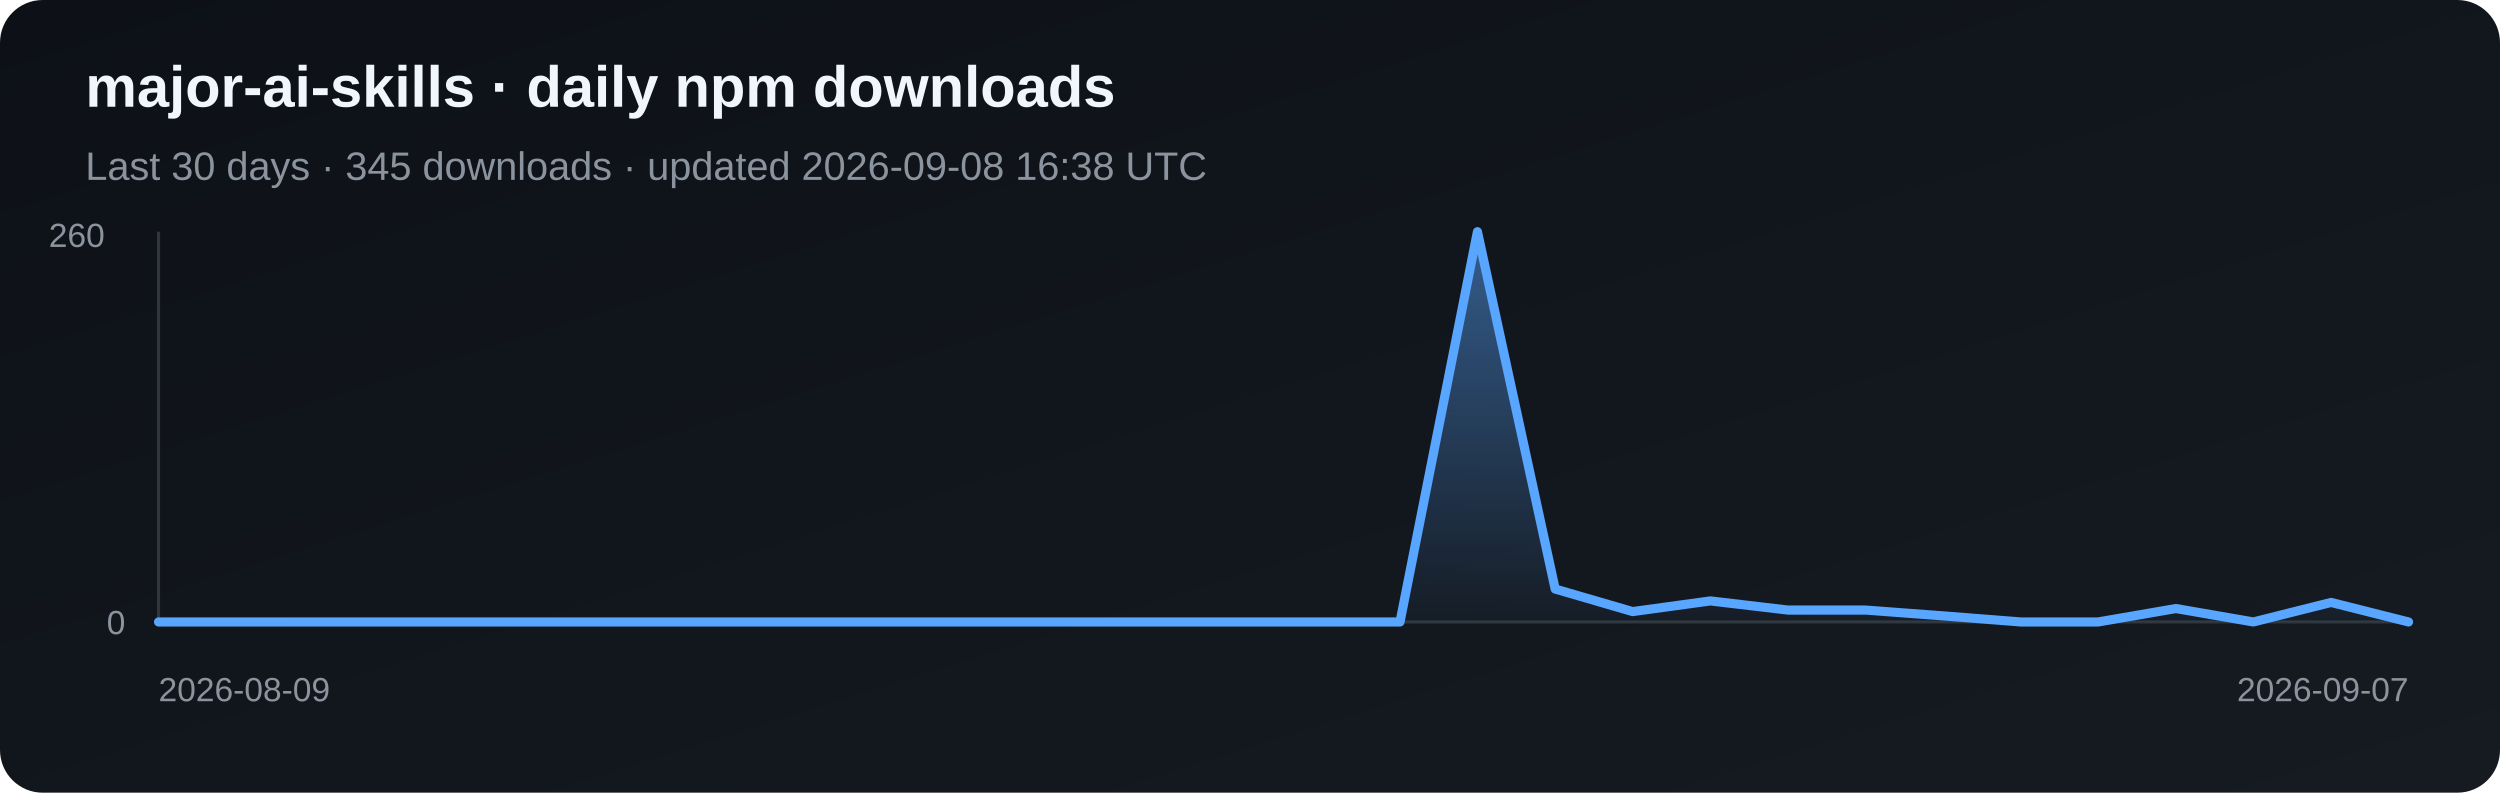
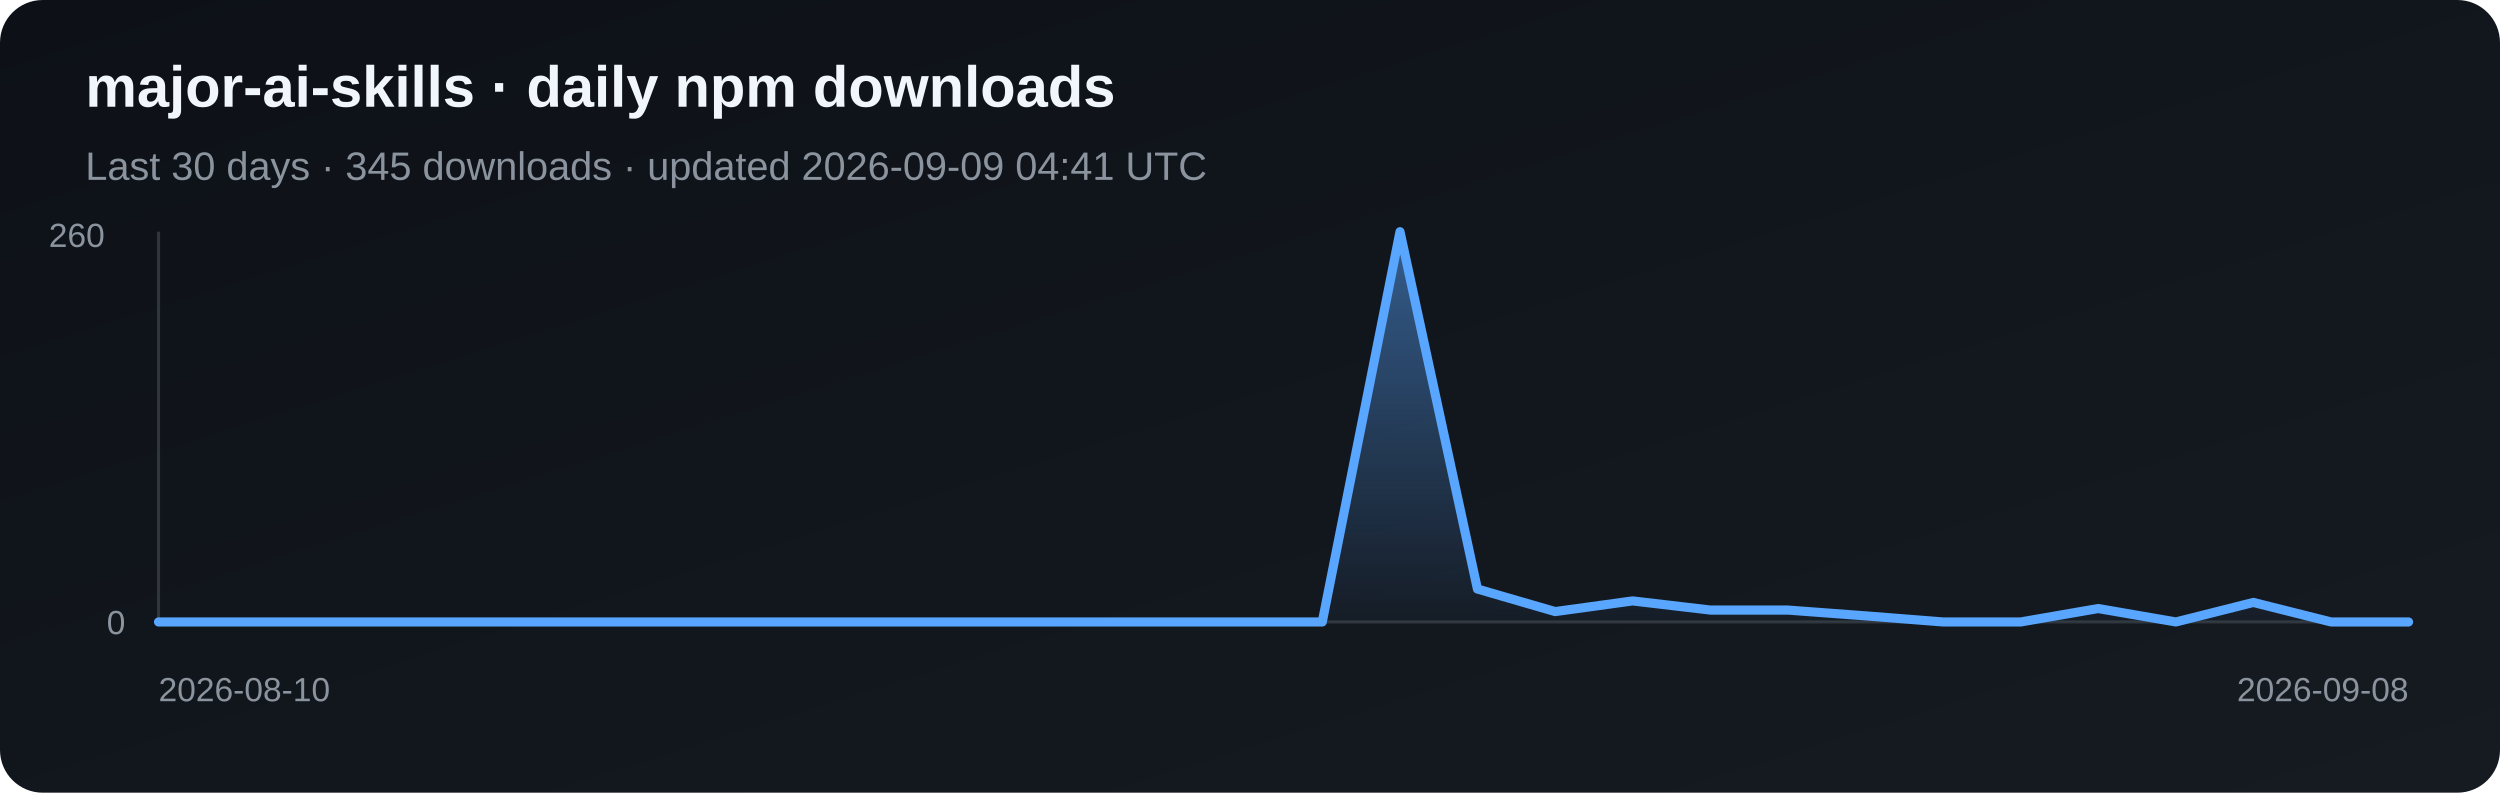
<svg xmlns="http://www.w3.org/2000/svg" width="820" height="260" viewBox="0 0 820 260" role="img" aria-label="Daily npm downloads for major-ai-skills">
  <defs>
    <linearGradient id="bg" x1="0" y1="0" x2="1" y2="1">
      <stop stop-color="#0d1117" />
      <stop offset="1" stop-color="#161b22" />
    </linearGradient>
    <linearGradient id="fill" x1="0" y1="0" x2="0" y2="1">
      <stop stop-color="#58a6ff" stop-opacity=".5" />
      <stop offset="1" stop-color="#58a6ff" stop-opacity=".03" />
    </linearGradient>
  </defs>
  <rect width="820" height="260" rx="14" fill="url(#bg)" />
  <text x="28" y="35" fill="#f0f6fc" font-family="Arial, sans-serif" font-size="19" font-weight="700">major-ai-skills · daily npm downloads</text>
-   <text x="28" y="59" fill="#8b949e" font-family="Arial, sans-serif" font-size="13">Last 30 days · 345 downloads · updated 2026-09-08 16:38 UTC</text>
+   <text x="28" y="59" fill="#8b949e" font-family="Arial, sans-serif" font-size="13">Last 30 days · 345 downloads · updated 2026-09-09 04:41 UTC</text>
  <line x1="52" y1="76" x2="52" y2="204" stroke="#30363d" />
  <line x1="52" y1="204" x2="790" y2="204" stroke="#30363d" />
-   <polygon points="52,204 52.0,204.0 77.4,204.0 102.9,204.0 128.3,204.0 153.8,204.0 179.2,204.0 204.7,204.0 230.1,204.0 255.6,204.0 281.0,204.0 306.5,204.0 331.9,204.0 357.4,204.0 382.8,204.0 408.3,204.0 433.7,204.0 459.2,204.0 484.6,76.0 510.1,193.2 535.5,200.6 561.0,197.1 586.4,200.1 611.9,200.1 637.3,202.0 662.8,204.0 688.2,204.0 713.7,199.6 739.1,204.0 764.6,197.6 790.0,204.0 790,204" fill="url(#fill)" />
-   <polyline points="52.0,204.0 77.4,204.0 102.9,204.0 128.3,204.0 153.8,204.0 179.2,204.0 204.7,204.0 230.1,204.0 255.6,204.0 281.0,204.0 306.5,204.0 331.9,204.0 357.4,204.0 382.8,204.0 408.3,204.0 433.7,204.0 459.2,204.0 484.6,76.0 510.1,193.2 535.5,200.6 561.0,197.1 586.4,200.1 611.9,200.1 637.3,202.0 662.8,204.0 688.2,204.0 713.7,199.6 739.1,204.0 764.6,197.6 790.0,204.0" fill="none" stroke="#58a6ff" stroke-width="3" stroke-linejoin="round" stroke-linecap="round" />
+   <polygon points="52,204 52.0,204.0 77.4,204.0 102.9,204.0 128.3,204.0 153.8,204.0 179.2,204.0 204.7,204.0 230.1,204.0 255.6,204.0 281.0,204.0 306.5,204.0 331.9,204.0 357.4,204.0 382.8,204.0 408.3,204.0 433.7,204.0 459.2,76.0 484.6,193.2 510.1,200.6 535.5,197.1 561.0,200.1 586.4,200.1 611.9,202.0 637.3,204.0 662.8,204.0 688.2,199.6 713.7,204.0 739.1,197.6 764.6,204.0 790.0,204.0 790,204" fill="url(#fill)" />
+   <polyline points="52.0,204.0 77.4,204.0 102.9,204.0 128.3,204.0 153.8,204.0 179.2,204.0 204.7,204.0 230.1,204.0 255.6,204.0 281.0,204.0 306.5,204.0 331.9,204.0 357.4,204.0 382.8,204.0 408.3,204.0 433.7,204.0 459.2,76.0 484.6,193.2 510.1,200.6 535.5,197.1 561.0,200.1 586.4,200.1 611.9,202.0 637.3,204.0 662.8,204.0 688.2,199.6 713.7,204.0 739.1,197.6 764.6,204.0 790.0,204.0" fill="none" stroke="#58a6ff" stroke-width="3" stroke-linejoin="round" stroke-linecap="round" />
  <text x="16" y="81" fill="#8b949e" font-family="Arial, sans-serif" font-size="11">260</text>
  <text x="35" y="208" fill="#8b949e" font-family="Arial, sans-serif" font-size="11">0</text>
-   <text x="52" y="230" fill="#8b949e" font-family="Arial, sans-serif" font-size="11">2026-08-09</text>
-   <text x="790" y="230" fill="#8b949e" text-anchor="end" font-family="Arial, sans-serif" font-size="11">2026-09-07</text>
+   <text x="52" y="230" fill="#8b949e" font-family="Arial, sans-serif" font-size="11">2026-08-10</text>
+   <text x="790" y="230" fill="#8b949e" text-anchor="end" font-family="Arial, sans-serif" font-size="11">2026-09-08</text>
</svg>
